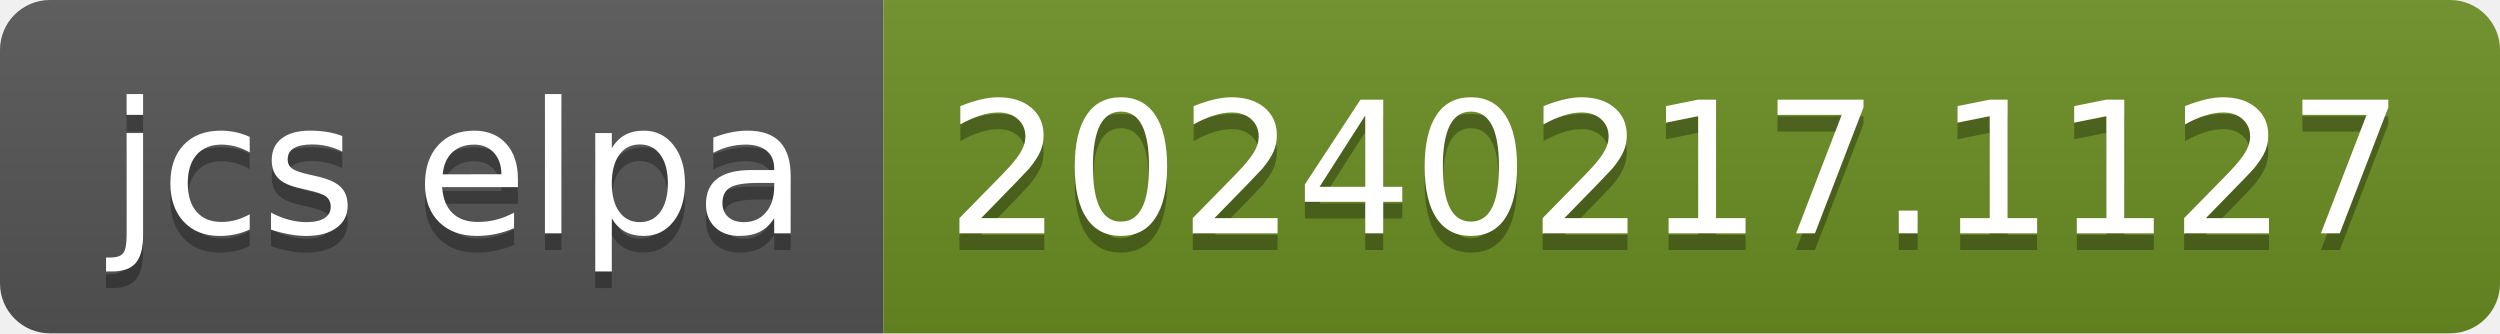
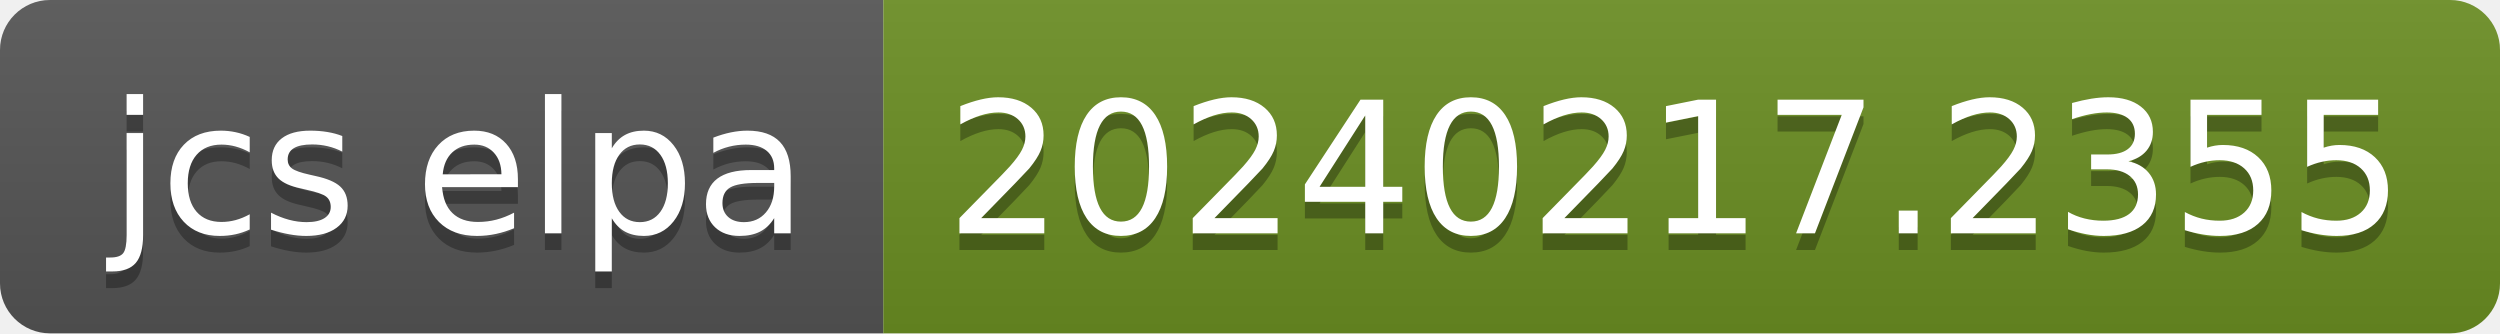
- <svg xmlns="http://www.w3.org/2000/svg" width="150" height="20" role="img" aria-label="jcs elpa: 20240217.1127">
+ <svg xmlns="http://www.w3.org/2000/svg" width="150" height="20" role="img" aria-label="jcs elpa: 20240217.2355">
  <linearGradient id="s" x2="0" y2="100%">
    <stop offset="0" stop-color="#bbb" stop-opacity=".1" />
    <stop offset="1" stop-opacity=".1" />
  </linearGradient>
  <clipPath id="r">
    <rect width="150" height="20" rx="3" fill="#fff" />
  </clipPath>
  <g clip-path="url(#r)">
    <rect width="53" height="20" fill="#555" />
    <rect x="53" width="97" height="20" fill="#6b8e23" />
    <rect width="150" height="20" fill="url(#s)" />
  </g>
  <g fill="#fff" text-anchor="middle" font-family="Verdana,Geneva,DejaVu Sans,sans-serif" text-rendering="geometricPrecision" font-size="110">
    <text aria-hidden="true" x="275" y="150" fill="#010101" fill-opacity=".3" transform="scale(.1)" textLength="430">jcs elpa</text>
    <text x="275" y="140" transform="scale(.1)" fill="#fff" textLength="430">jcs elpa</text>
-     <text aria-hidden="true" x="1005" y="150" fill="#010101" fill-opacity=".3" transform="scale(.1)" textLength="870">20240217.1127</text>
-     <text x="1005" y="140" transform="scale(.1)" fill="#fff" textLength="870">20240217.1127</text>
+     <text aria-hidden="true" x="1005" y="150" fill="#010101" fill-opacity=".3" transform="scale(.1)" textLength="870">20240217.2355</text>
+     <text x="1005" y="140" transform="scale(.1)" fill="#fff" textLength="870">20240217.2355</text>
  </g>
</svg>
